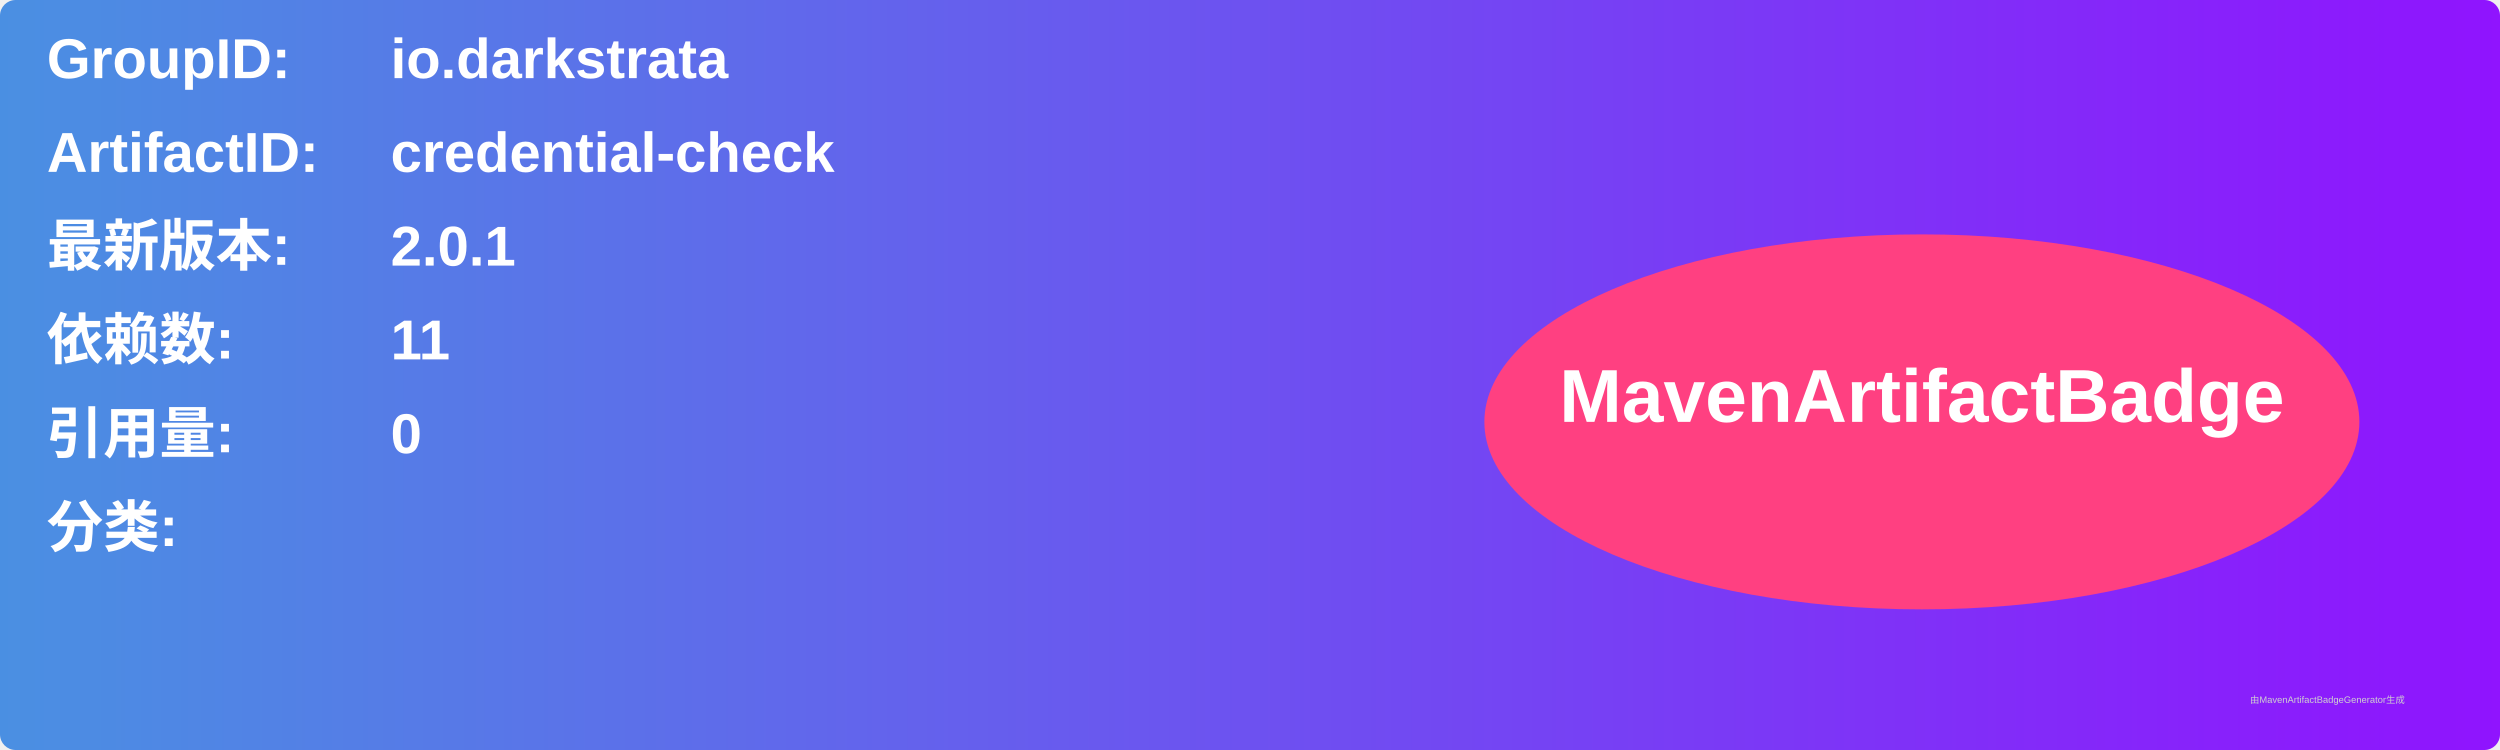
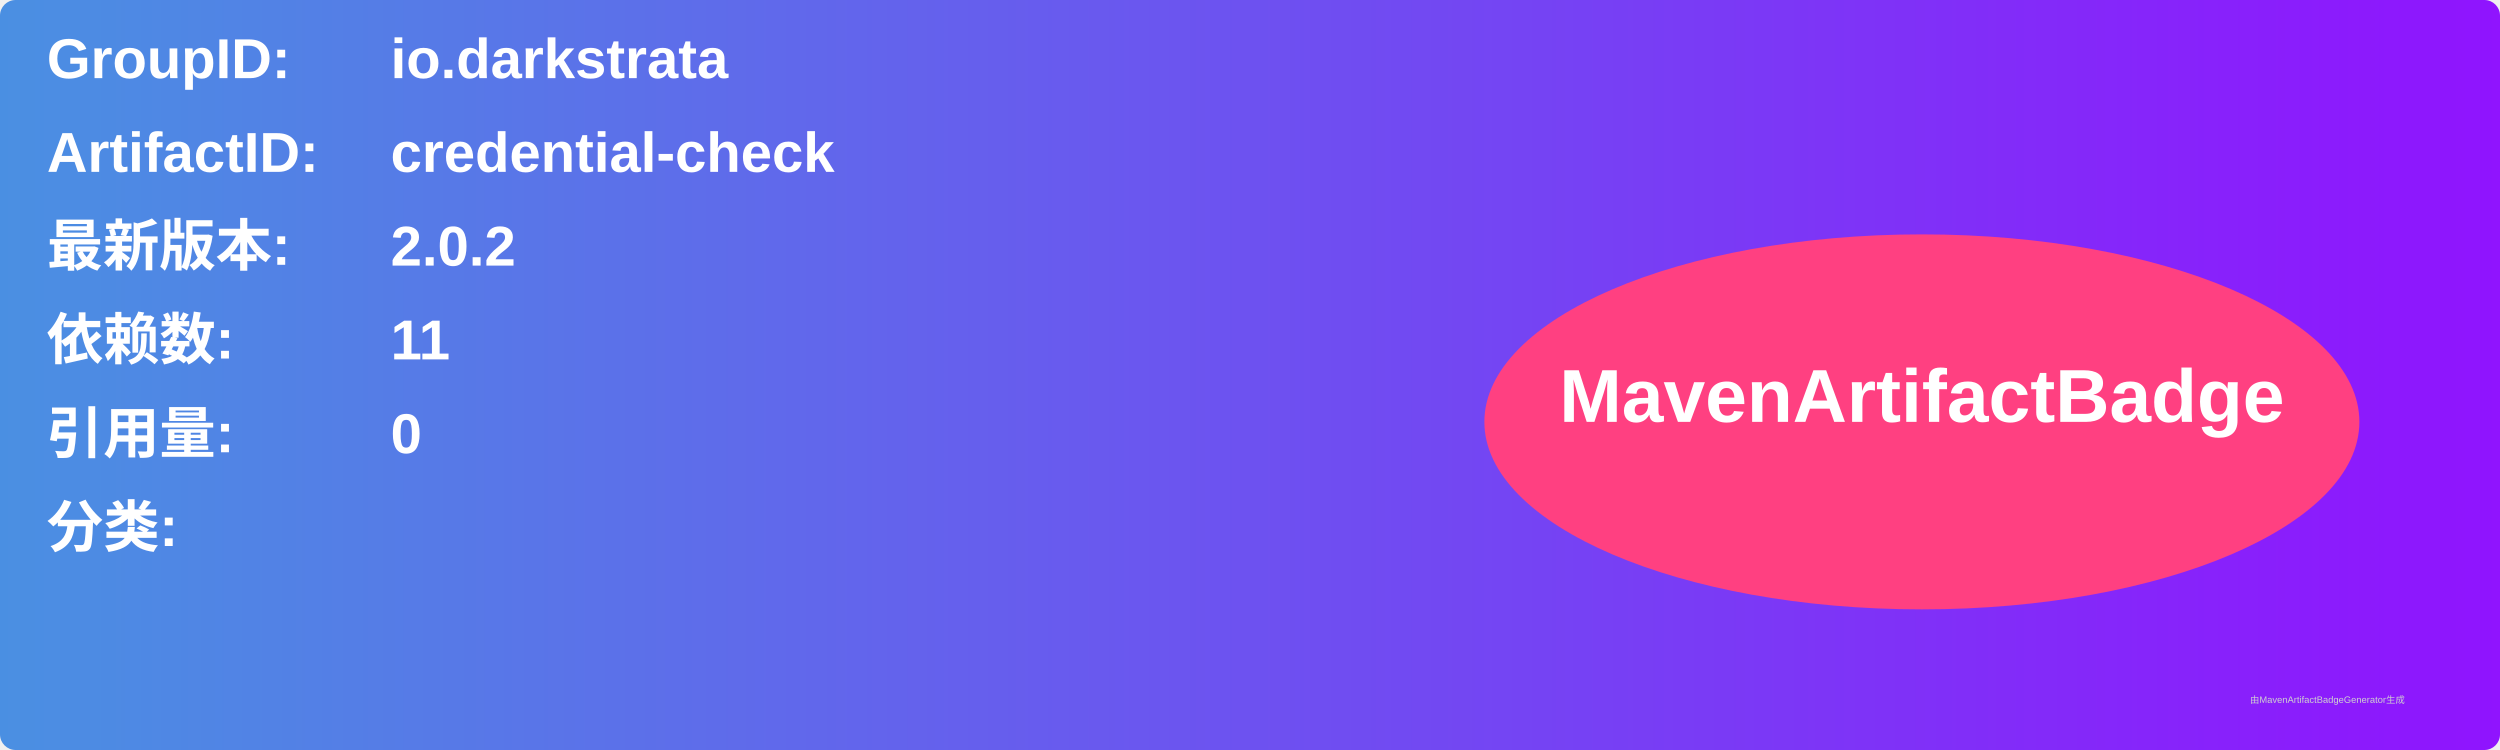
<svg xmlns="http://www.w3.org/2000/svg" width="800" height="240" viewBox="0 0 800 240">
  <linearGradient id="grad" x1="0%" y1="0%" x2="100%" y2="0%">
    <stop offset="0%" stop-color="#4a90e2" />
    <stop offset="100%" stop-color="#9013fe" />
  </linearGradient>
  <rect width="100%" height="100%" rx="5" ry="5" fill="url(#grad)" />
  <g transform="translate(15, 15)">
    <text x="0" y="10" font-family="Arial" font-size="18" fill="white" font-weight="bold" width="260">GroupID:</text>
    <text x="110" y="10" font-family="Arial" font-size="18" fill="white" font-weight="bold" width="460">io.darkstrata</text>
    <text x="0" y="40" font-family="Arial" font-size="18" fill="white" font-weight="bold" width="260">ArtifactID:</text>
    <text x="110" y="40" font-family="Arial" font-size="18" fill="white" font-weight="bold" width="460">credential-check</text>
    <text x="0" y="70" font-family="Arial" font-size="18" fill="white" font-weight="bold">最新版本:</text>
    <text x="110" y="70" font-family="Arial" font-size="18" fill="white" font-weight="bold">
-       <tspan font-weight="bold">2.0.1</tspan>
+       <tspan font-weight="bold">2.0.2</tspan>
    </text>
    <text x="0" y="100" font-family="Arial" font-size="18" fill="white" font-weight="bold">依赖数: </text>
    <text x="110" y="100" font-family="Arial" font-size="18" fill="white">
      <tspan font-weight="bold">11</tspan>
    </text>
    <text x="0" y="130" font-family="Arial" font-size="18" fill="white" font-weight="bold">引用量: </text>
    <text x="110" y="130" font-family="Arial" font-size="18" fill="white">
      <tspan font-weight="bold">0</tspan>
    </text>
    <text x="0" y="160" font-family="Arial" font-size="18" fill="white" font-weight="bold">分类:</text>
    <text x="10" y="190" font-family="Arial" font-size="10" fill="white">
      <tspan font-weight="bold" />
    </text>
    <ellipse cx="600" cy="120" rx="140" ry="60" fill="#ff4081" />
    <text x="600" y="120" text-anchor="middle" font-family="Arial" font-size="24" fill="white" font-weight="bold">MavenArtifactBadge</text>
  </g>
  <text x="720" y="225" font-family="Arial" font-size="3" fill="#d0d0d0">由MavenArtifactBadgeGenerator生成</text>
</svg>
